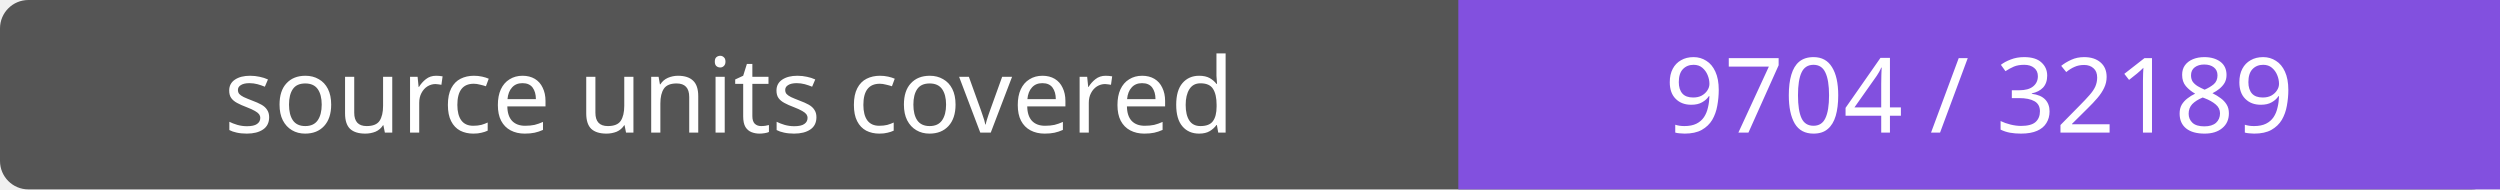
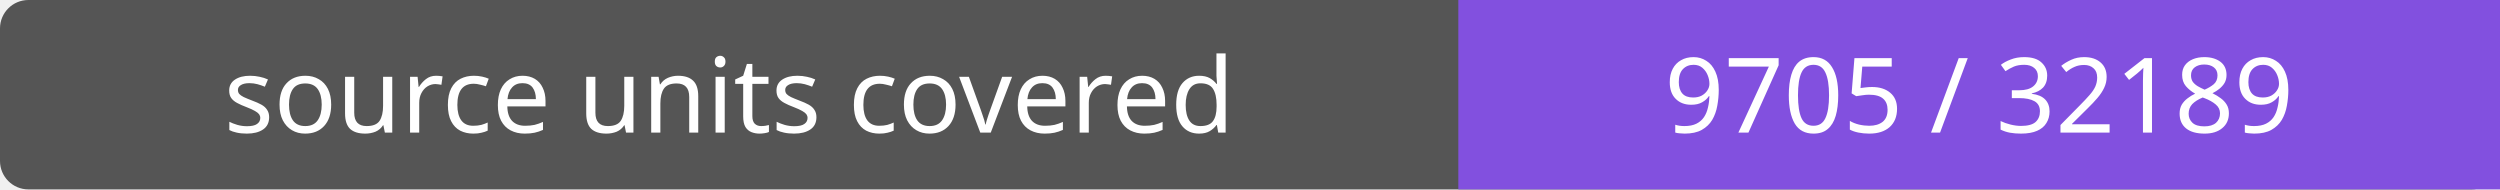
- <svg xmlns="http://www.w3.org/2000/svg" width="264" height="20" role="img" aria-label="source units covered: 9704 / 32189">
+ <svg xmlns="http://www.w3.org/2000/svg" width="264" height="20" role="img" aria-label="source units covered: 9705 / 32189">
  <rect width="264" height="20" rx="3" fill="#555" />
  <path fill="#8250df" d="M154 0h110v20H154z" />
  <g fill="#fff" text-anchor="middle" font-family="Verdana,sans-serif" font-size="11">
    <text x="77.0" y="14">source units covered</text>
-     <text x="209.0" y="14">9704 / 32189</text>
+     <text x="209.0" y="14">9705 / 32189</text>
  </g>
</svg>
